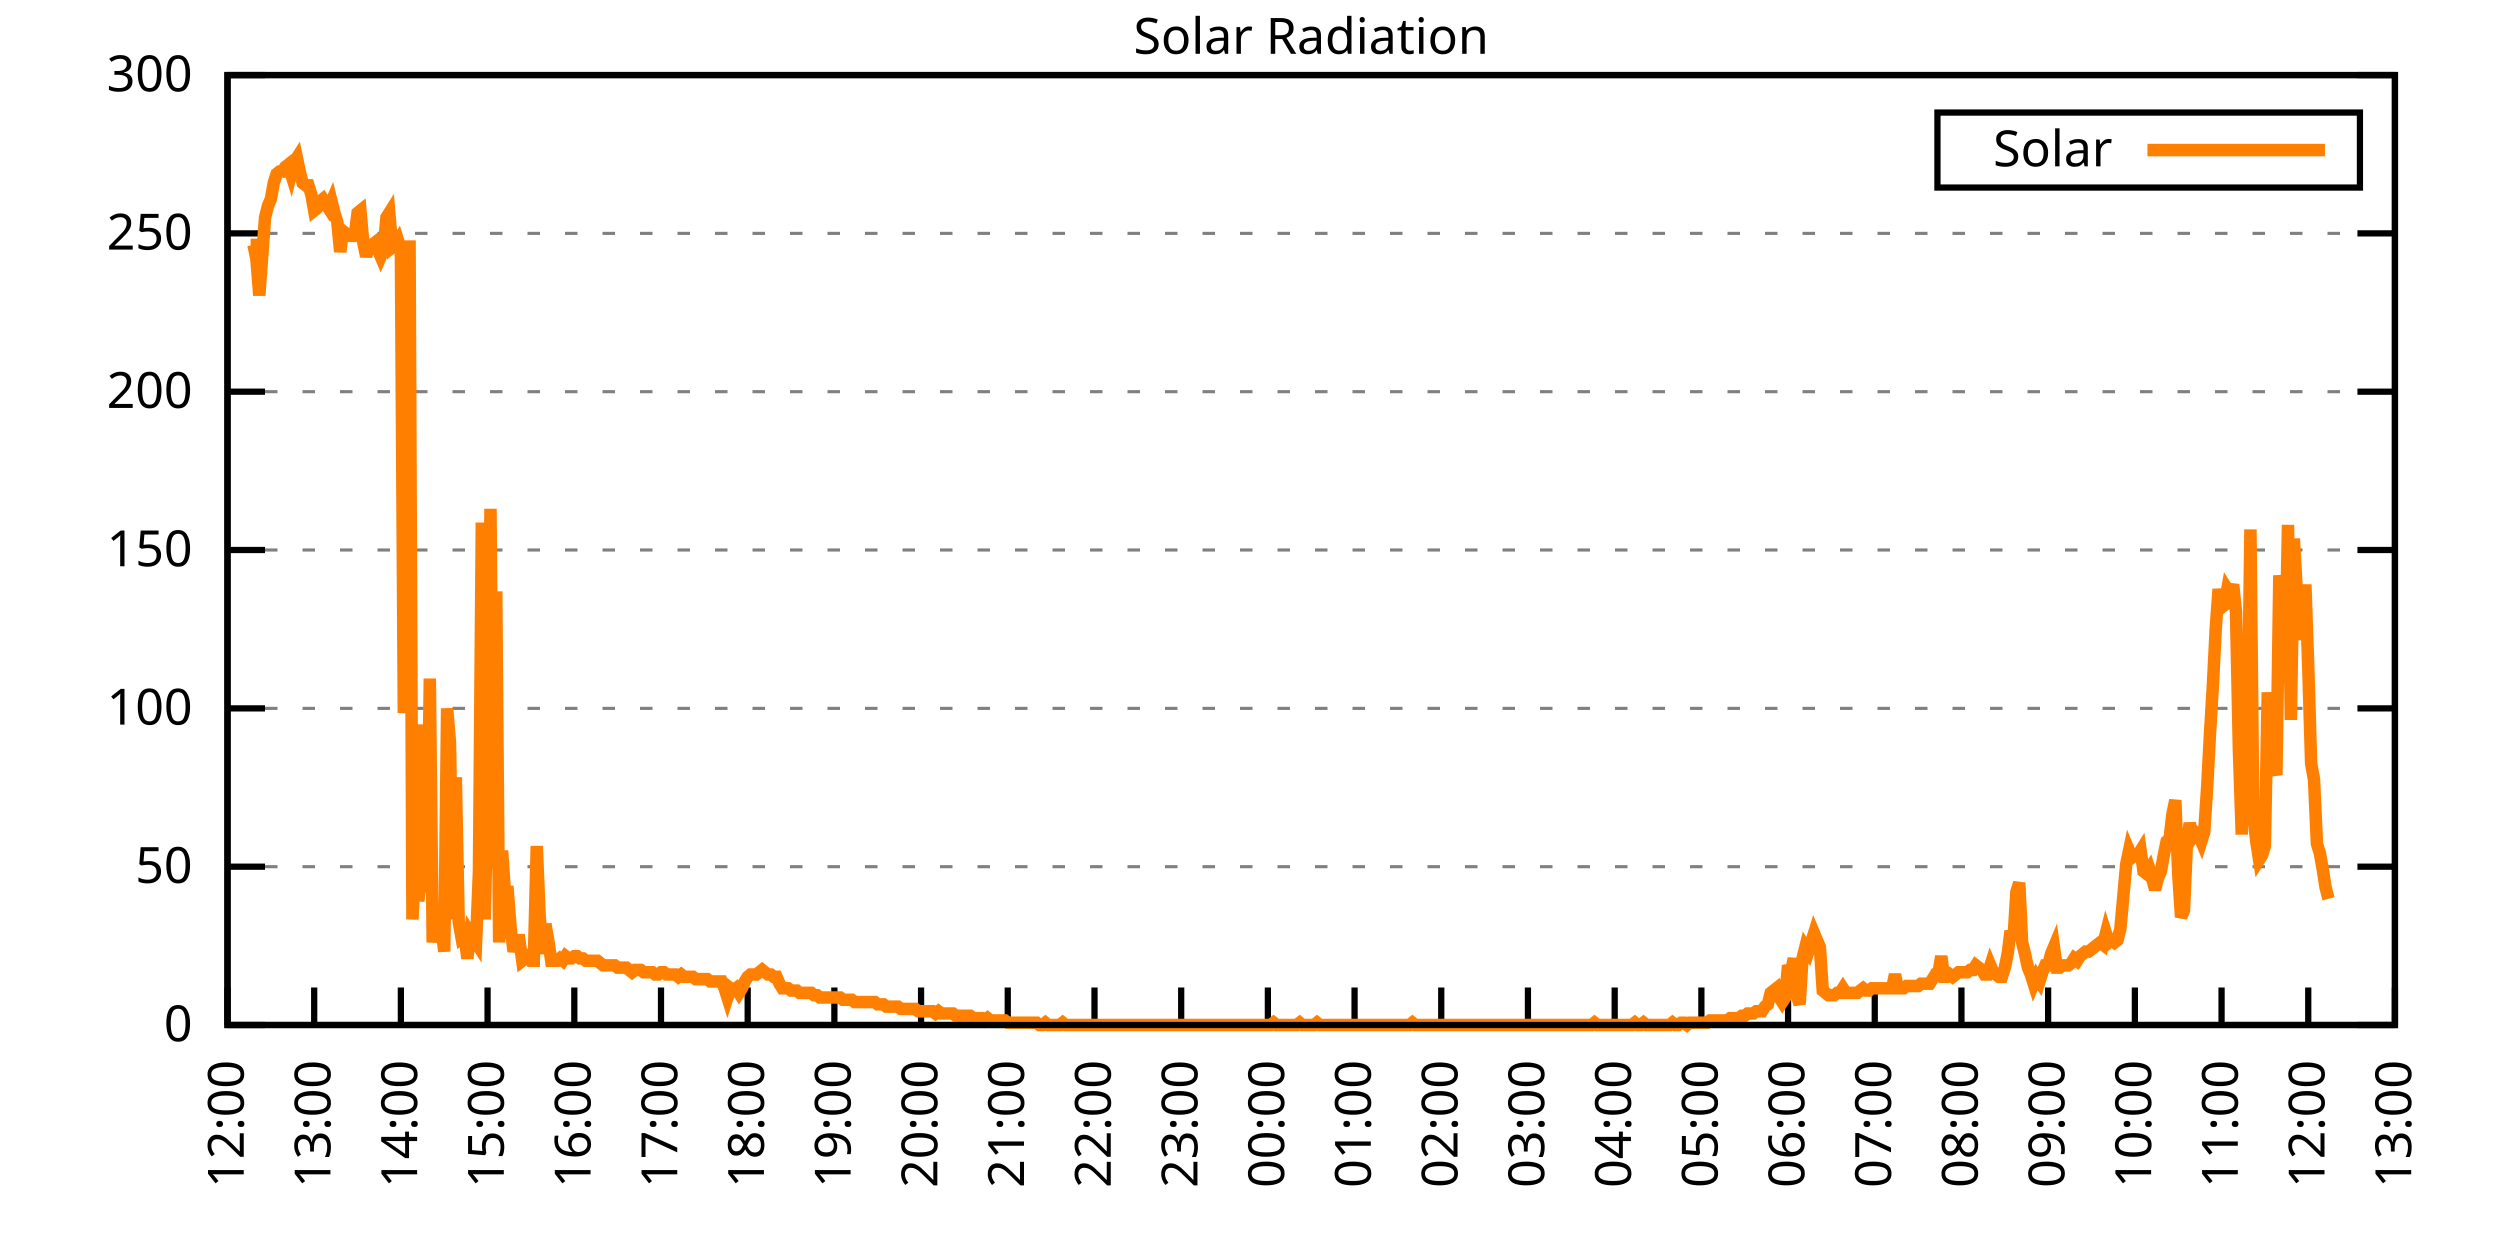
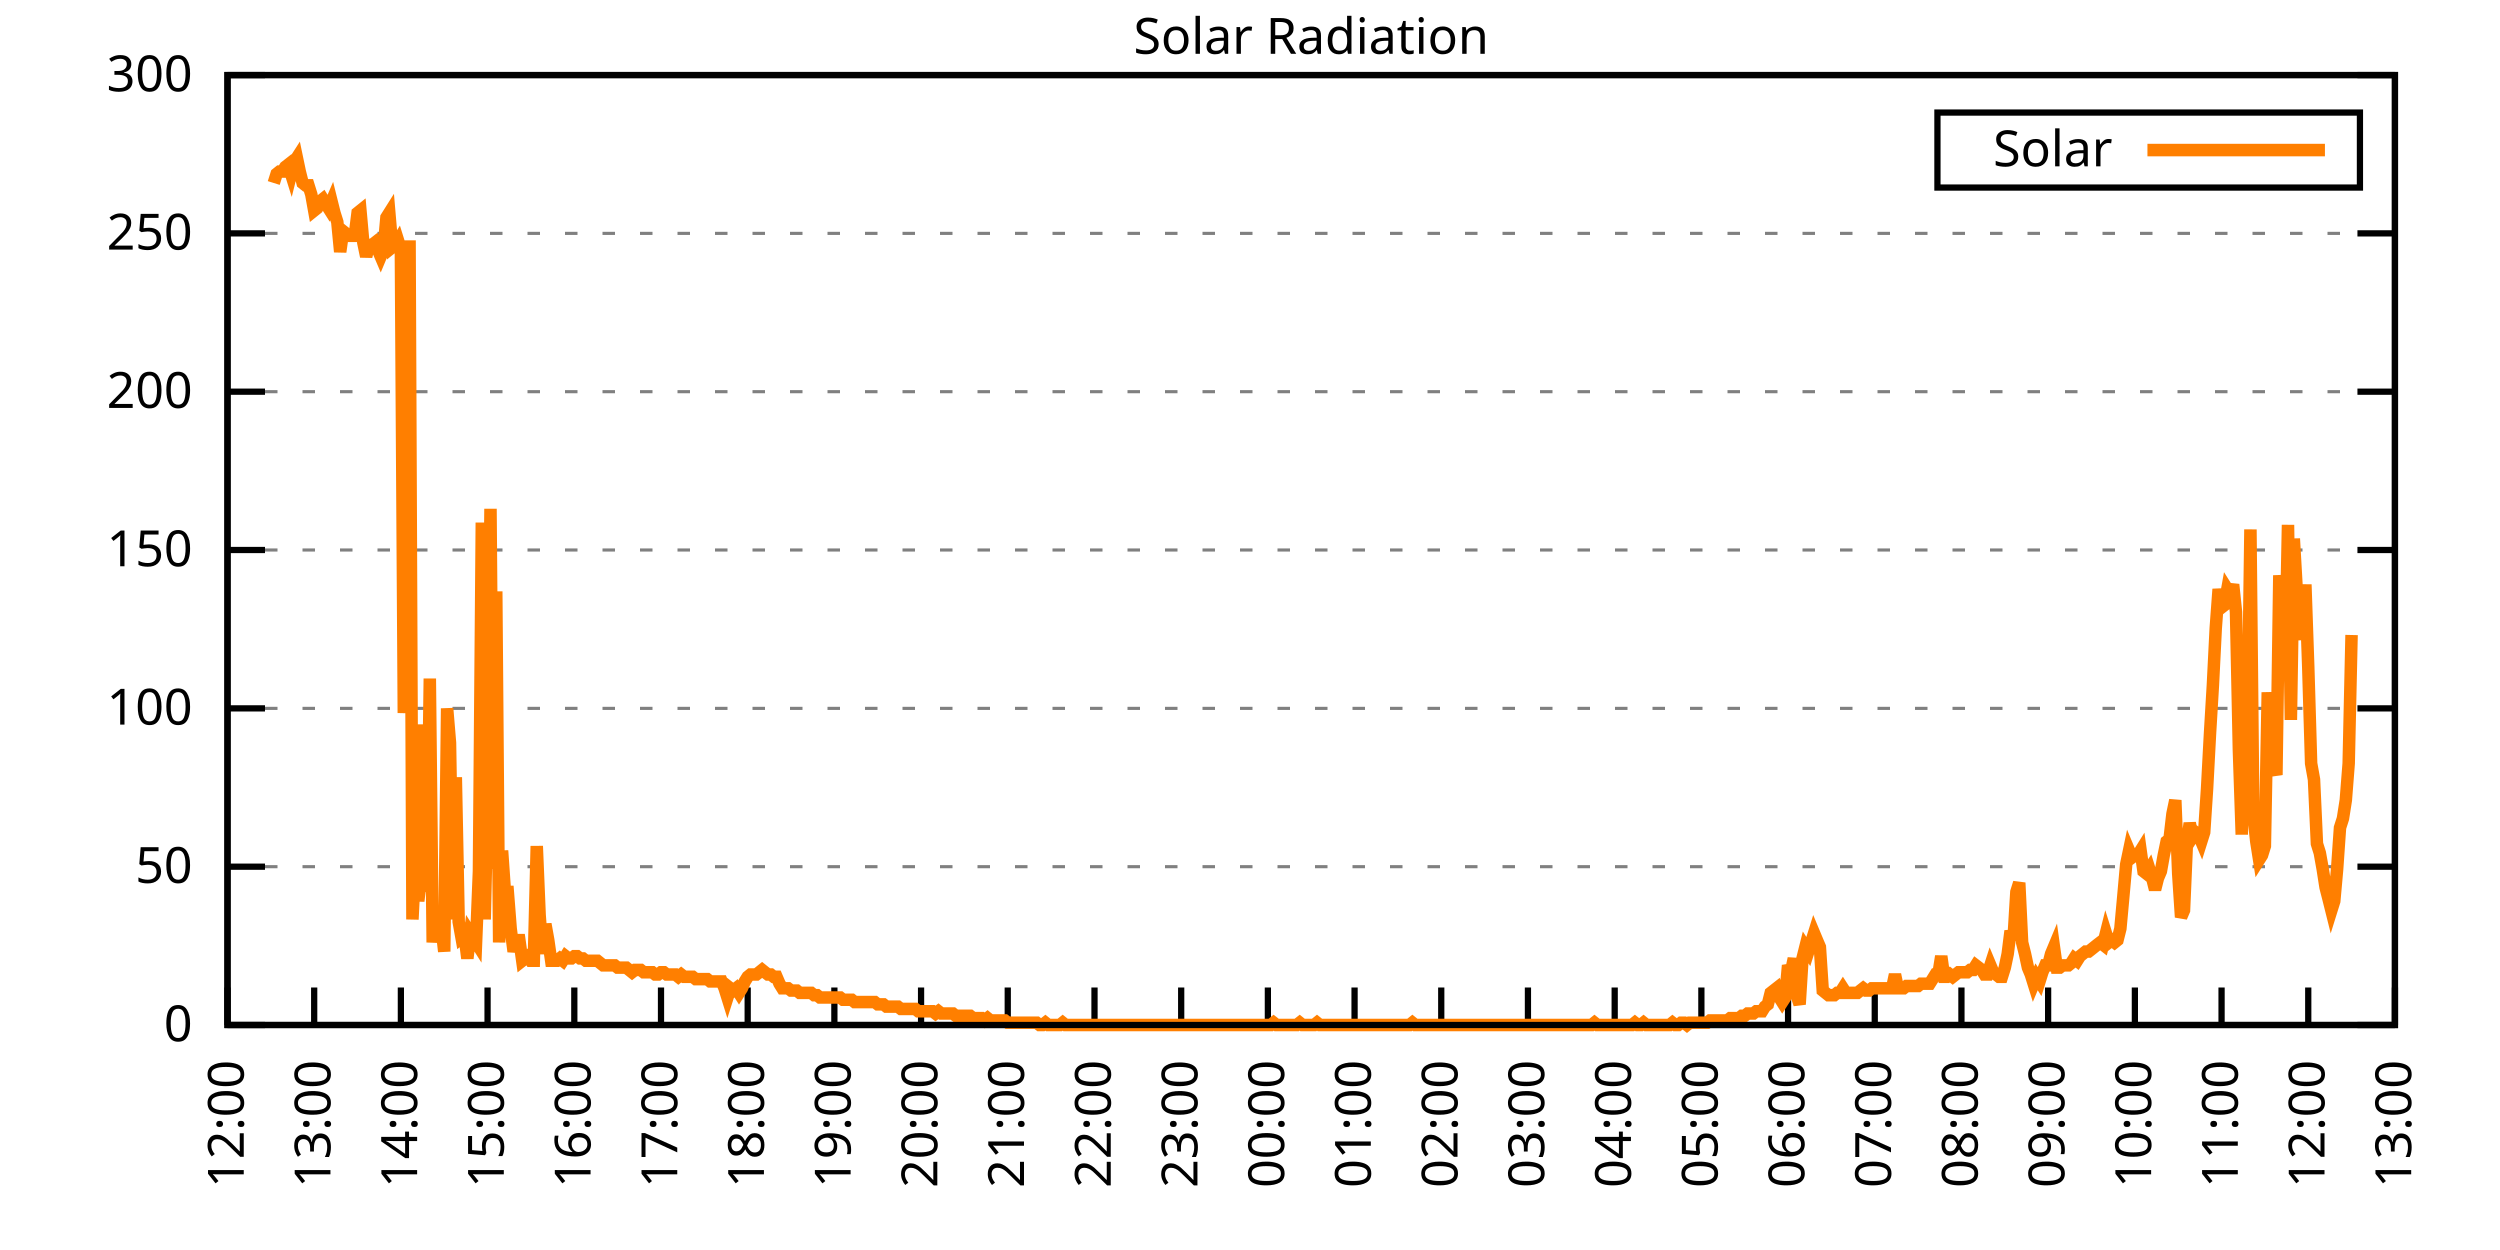
<svg xmlns="http://www.w3.org/2000/svg" xmlns:xlink="http://www.w3.org/1999/xlink" width="400" height="200" viewBox="0 0 400 200">
  <g id="gnuplot_canvas">
    <rect x="0" y="0" width="400" height="200" fill="none" />
    <defs>
      <circle id="gpDot" r="0.5" stroke-width="0.5" stroke="currentColor" />
      <path id="gpPt0" stroke-width="0.333" stroke="currentColor" d="M-1,0 h2 M0,-1 v2" />
      <path id="gpPt1" stroke-width="0.333" stroke="currentColor" d="M-1,-1 L1,1 M1,-1 L-1,1" />
      <path id="gpPt2" stroke-width="0.333" stroke="currentColor" d="M-1,0 L1,0 M0,-1 L0,1 M-1,-1 L1,1 M-1,1 L1,-1" />
      <rect id="gpPt3" stroke-width="0.333" stroke="currentColor" x="-1" y="-1" width="2" height="2" />
      <rect id="gpPt4" stroke-width="0.333" stroke="currentColor" fill="currentColor" x="-1" y="-1" width="2" height="2" />
      <circle id="gpPt5" stroke-width="0.333" stroke="currentColor" cx="0" cy="0" r="1" />
      <use xlink:href="#gpPt5" id="gpPt6" fill="currentColor" stroke="none" />
      <path id="gpPt7" stroke-width="0.333" stroke="currentColor" d="M0,-1.33 L-1.33,0.67 L1.33,0.67 z" />
      <use xlink:href="#gpPt7" id="gpPt8" fill="currentColor" stroke="none" />
      <use xlink:href="#gpPt7" id="gpPt9" stroke="currentColor" transform="rotate(180)" />
      <use xlink:href="#gpPt9" id="gpPt10" fill="currentColor" stroke="none" />
      <use xlink:href="#gpPt3" id="gpPt11" stroke="currentColor" transform="rotate(45)" />
      <use xlink:href="#gpPt11" id="gpPt12" fill="currentColor" stroke="none" />
      <path id="gpPt13" stroke-width="0.333" stroke="currentColor" d="M0,1.330 L1.265,0.411 L0.782,-1.067 L-0.782,-1.076 L-1.265,0.411 z" />
      <use xlink:href="#gpPt13" id="gpPt14" fill="currentColor" stroke="none" />
      <filter id="textbox" filterUnits="objectBoundingBox" x="0" y="0" height="1" width="1">
        <feFlood flood-color="white" flood-opacity="1" result="bgnd" />
        <feComposite in="SourceGraphic" in2="bgnd" operator="atop" />
      </filter>
      <filter id="greybox" filterUnits="objectBoundingBox" x="0" y="0" height="1" width="1">
        <feFlood flood-color="lightgrey" flood-opacity="1" result="grey" />
        <feComposite in="SourceGraphic" in2="grey" operator="atop" />
      </filter>
    </defs>
    <g fill="none" color="white" stroke="currentColor" stroke-width="1.00" stroke-linecap="butt" stroke-linejoin="miter">
</g>
    <g fill="none" color="black" stroke="currentColor" stroke-width="1.00" stroke-linecap="butt" stroke-linejoin="miter">
      <g stroke="none" shape-rendering="crispEdges">
        <polygon fill="rgb(255, 255, 255)" points="36.40,164.00 383.18,164.00 383.18,12.02 36.40,12.02 " />
      </g>
    </g>
    <g fill="none" color="black" stroke="currentColor" stroke-width="1.00" stroke-linecap="butt" stroke-linejoin="miter">
</g>
    <g fill="none" color="black" stroke="black" stroke-width="0.50" stroke-linecap="butt" stroke-linejoin="miter">
</g>
    <g fill="none" color="gray" stroke="currentColor" stroke-width="0.50" stroke-linecap="butt" stroke-linejoin="miter">
      <path stroke="gray" stroke-dasharray="2,4" class="gridline" d="M36.40,164.00 L383.19,164.00  " />
    </g>
    <g fill="none" color="gray" stroke="gray" stroke-width="1.00" stroke-linecap="butt" stroke-linejoin="miter">
</g>
    <g fill="none" color="black" stroke="currentColor" stroke-width="1.00" stroke-linecap="butt" stroke-linejoin="miter">
      <path stroke="black" d="M36.40,164.00 L42.40,164.00 M383.19,164.00 L377.19,164.00  " />
      <g transform="translate(30.80,166.60)" stroke="none" fill="black" font-family="Sans" font-size="8.00" text-anchor="end">
        <text>
          <tspan font-family="Sans"> 0</tspan>
        </text>
      </g>
    </g>
    <g fill="none" color="black" stroke="currentColor" stroke-width="1.00" stroke-linecap="butt" stroke-linejoin="miter">
</g>
    <g fill="none" color="black" stroke="black" stroke-width="0.50" stroke-linecap="butt" stroke-linejoin="miter">
</g>
    <g fill="none" color="gray" stroke="currentColor" stroke-width="0.50" stroke-linecap="butt" stroke-linejoin="miter">
      <path stroke="gray" stroke-dasharray="2,4" class="gridline" d="M36.40,138.67 L383.19,138.67  " />
    </g>
    <g fill="none" color="gray" stroke="gray" stroke-width="1.00" stroke-linecap="butt" stroke-linejoin="miter">
</g>
    <g fill="none" color="black" stroke="currentColor" stroke-width="1.00" stroke-linecap="butt" stroke-linejoin="miter">
      <path stroke="black" d="M36.40,138.67 L42.40,138.67 M383.19,138.67 L377.19,138.67  " />
      <g transform="translate(30.80,141.27)" stroke="none" fill="black" font-family="Sans" font-size="8.00" text-anchor="end">
        <text>
          <tspan font-family="Sans"> 50</tspan>
        </text>
      </g>
    </g>
    <g fill="none" color="black" stroke="currentColor" stroke-width="1.00" stroke-linecap="butt" stroke-linejoin="miter">
</g>
    <g fill="none" color="black" stroke="black" stroke-width="0.50" stroke-linecap="butt" stroke-linejoin="miter">
</g>
    <g fill="none" color="gray" stroke="currentColor" stroke-width="0.50" stroke-linecap="butt" stroke-linejoin="miter">
      <path stroke="gray" stroke-dasharray="2,4" class="gridline" d="M36.40,113.34 L383.19,113.34  " />
    </g>
    <g fill="none" color="gray" stroke="gray" stroke-width="1.00" stroke-linecap="butt" stroke-linejoin="miter">
</g>
    <g fill="none" color="black" stroke="currentColor" stroke-width="1.00" stroke-linecap="butt" stroke-linejoin="miter">
      <path stroke="black" d="M36.40,113.34 L42.40,113.34 M383.19,113.34 L377.19,113.34  " />
      <g transform="translate(30.80,115.94)" stroke="none" fill="black" font-family="Sans" font-size="8.00" text-anchor="end">
        <text>
          <tspan font-family="Sans"> 100</tspan>
        </text>
      </g>
    </g>
    <g fill="none" color="black" stroke="currentColor" stroke-width="1.00" stroke-linecap="butt" stroke-linejoin="miter">
</g>
    <g fill="none" color="black" stroke="black" stroke-width="0.50" stroke-linecap="butt" stroke-linejoin="miter">
</g>
    <g fill="none" color="gray" stroke="currentColor" stroke-width="0.50" stroke-linecap="butt" stroke-linejoin="miter">
      <path stroke="gray" stroke-dasharray="2,4" class="gridline" d="M36.40,88.00 L383.19,88.00  " />
    </g>
    <g fill="none" color="gray" stroke="gray" stroke-width="1.00" stroke-linecap="butt" stroke-linejoin="miter">
</g>
    <g fill="none" color="black" stroke="currentColor" stroke-width="1.00" stroke-linecap="butt" stroke-linejoin="miter">
      <path stroke="black" d="M36.40,88.00 L42.40,88.00 M383.19,88.00 L377.19,88.00  " />
      <g transform="translate(30.80,90.60)" stroke="none" fill="black" font-family="Sans" font-size="8.00" text-anchor="end">
        <text>
          <tspan font-family="Sans"> 150</tspan>
        </text>
      </g>
    </g>
    <g fill="none" color="black" stroke="currentColor" stroke-width="1.00" stroke-linecap="butt" stroke-linejoin="miter">
</g>
    <g fill="none" color="black" stroke="black" stroke-width="0.50" stroke-linecap="butt" stroke-linejoin="miter">
</g>
    <g fill="none" color="gray" stroke="currentColor" stroke-width="0.50" stroke-linecap="butt" stroke-linejoin="miter">
      <path stroke="gray" stroke-dasharray="2,4" class="gridline" d="M36.40,62.67 L383.19,62.67  " />
    </g>
    <g fill="none" color="gray" stroke="gray" stroke-width="1.00" stroke-linecap="butt" stroke-linejoin="miter">
</g>
    <g fill="none" color="black" stroke="currentColor" stroke-width="1.00" stroke-linecap="butt" stroke-linejoin="miter">
      <path stroke="black" d="M36.40,62.67 L42.40,62.67 M383.19,62.67 L377.19,62.67  " />
      <g transform="translate(30.80,65.27)" stroke="none" fill="black" font-family="Sans" font-size="8.00" text-anchor="end">
        <text>
          <tspan font-family="Sans"> 200</tspan>
        </text>
      </g>
    </g>
    <g fill="none" color="black" stroke="currentColor" stroke-width="1.00" stroke-linecap="butt" stroke-linejoin="miter">
</g>
    <g fill="none" color="black" stroke="black" stroke-width="0.50" stroke-linecap="butt" stroke-linejoin="miter">
</g>
    <g fill="none" color="gray" stroke="currentColor" stroke-width="0.50" stroke-linecap="butt" stroke-linejoin="miter">
      <path stroke="gray" stroke-dasharray="2,4" class="gridline" d="M36.40,37.34 L383.19,37.34  " />
    </g>
    <g fill="none" color="gray" stroke="gray" stroke-width="1.00" stroke-linecap="butt" stroke-linejoin="miter">
</g>
    <g fill="none" color="black" stroke="currentColor" stroke-width="1.00" stroke-linecap="butt" stroke-linejoin="miter">
      <path stroke="black" d="M36.40,37.34 L42.40,37.34 M383.19,37.34 L377.19,37.34  " />
      <g transform="translate(30.80,39.94)" stroke="none" fill="black" font-family="Sans" font-size="8.00" text-anchor="end">
        <text>
          <tspan font-family="Sans"> 250</tspan>
        </text>
      </g>
    </g>
    <g fill="none" color="black" stroke="currentColor" stroke-width="1.00" stroke-linecap="butt" stroke-linejoin="miter">
</g>
    <g fill="none" color="black" stroke="black" stroke-width="0.50" stroke-linecap="butt" stroke-linejoin="miter">
</g>
    <g fill="none" color="gray" stroke="currentColor" stroke-width="0.50" stroke-linecap="butt" stroke-linejoin="miter">
      <path stroke="gray" stroke-dasharray="2,4" class="gridline" d="M36.40,12.01 L383.19,12.01  " />
    </g>
    <g fill="none" color="gray" stroke="gray" stroke-width="1.00" stroke-linecap="butt" stroke-linejoin="miter">
</g>
    <g fill="none" color="black" stroke="currentColor" stroke-width="1.00" stroke-linecap="butt" stroke-linejoin="miter">
      <path stroke="black" d="M36.40,12.01 L42.40,12.01 M383.19,12.01 L377.19,12.01  " />
      <g transform="translate(30.80,14.61)" stroke="none" fill="black" font-family="Sans" font-size="8.00" text-anchor="end">
        <text>
          <tspan font-family="Sans"> 300</tspan>
        </text>
      </g>
    </g>
    <g fill="none" color="black" stroke="currentColor" stroke-width="1.00" stroke-linecap="butt" stroke-linejoin="miter">
      <path stroke="black" d="M36.40,164.00 L36.40,158.00  " />
      <g transform="translate(39.00,169.60) rotate(270.00)" stroke="none" fill="black" font-family="Sans" font-size="8.00" text-anchor="end">
        <text>
          <tspan font-family="Sans">12:00</tspan>
        </text>
      </g>
    </g>
    <g fill="none" color="black" stroke="currentColor" stroke-width="1.00" stroke-linecap="butt" stroke-linejoin="miter">
      <path stroke="black" d="M50.27,164.00 L50.27,158.00  " />
      <g transform="translate(52.87,169.60) rotate(270.00)" stroke="none" fill="black" font-family="Sans" font-size="8.00" text-anchor="end">
        <text>
          <tspan font-family="Sans">13:00</tspan>
        </text>
      </g>
    </g>
    <g fill="none" color="black" stroke="currentColor" stroke-width="1.00" stroke-linecap="butt" stroke-linejoin="miter">
      <path stroke="black" d="M64.14,164.00 L64.14,158.00  " />
      <g transform="translate(66.74,169.60) rotate(270.00)" stroke="none" fill="black" font-family="Sans" font-size="8.00" text-anchor="end">
        <text>
          <tspan font-family="Sans">14:00</tspan>
        </text>
      </g>
    </g>
    <g fill="none" color="black" stroke="currentColor" stroke-width="1.00" stroke-linecap="butt" stroke-linejoin="miter">
      <path stroke="black" d="M78.01,164.00 L78.01,158.00  " />
      <g transform="translate(80.61,169.60) rotate(270.00)" stroke="none" fill="black" font-family="Sans" font-size="8.00" text-anchor="end">
        <text>
          <tspan font-family="Sans">15:00</tspan>
        </text>
      </g>
    </g>
    <g fill="none" color="black" stroke="currentColor" stroke-width="1.00" stroke-linecap="butt" stroke-linejoin="miter">
      <path stroke="black" d="M91.89,164.00 L91.89,158.00  " />
      <g transform="translate(94.49,169.60) rotate(270.00)" stroke="none" fill="black" font-family="Sans" font-size="8.00" text-anchor="end">
        <text>
          <tspan font-family="Sans">16:00</tspan>
        </text>
      </g>
    </g>
    <g fill="none" color="black" stroke="currentColor" stroke-width="1.00" stroke-linecap="butt" stroke-linejoin="miter">
      <path stroke="black" d="M105.76,164.00 L105.76,158.00  " />
      <g transform="translate(108.36,169.60) rotate(270.00)" stroke="none" fill="black" font-family="Sans" font-size="8.00" text-anchor="end">
        <text>
          <tspan font-family="Sans">17:00</tspan>
        </text>
      </g>
    </g>
    <g fill="none" color="black" stroke="currentColor" stroke-width="1.00" stroke-linecap="butt" stroke-linejoin="miter">
      <path stroke="black" d="M119.63,164.00 L119.63,158.00  " />
      <g transform="translate(122.23,169.60) rotate(270.00)" stroke="none" fill="black" font-family="Sans" font-size="8.00" text-anchor="end">
        <text>
          <tspan font-family="Sans">18:00</tspan>
        </text>
      </g>
    </g>
    <g fill="none" color="black" stroke="currentColor" stroke-width="1.00" stroke-linecap="butt" stroke-linejoin="miter">
      <path stroke="black" d="M133.50,164.00 L133.50,158.00  " />
      <g transform="translate(136.10,169.60) rotate(270.00)" stroke="none" fill="black" font-family="Sans" font-size="8.00" text-anchor="end">
        <text>
          <tspan font-family="Sans">19:00</tspan>
        </text>
      </g>
    </g>
    <g fill="none" color="black" stroke="currentColor" stroke-width="1.00" stroke-linecap="butt" stroke-linejoin="miter">
      <path stroke="black" d="M147.37,164.00 L147.37,158.00  " />
      <g transform="translate(149.97,169.60) rotate(270.00)" stroke="none" fill="black" font-family="Sans" font-size="8.00" text-anchor="end">
        <text>
          <tspan font-family="Sans">20:00</tspan>
        </text>
      </g>
    </g>
    <g fill="none" color="black" stroke="currentColor" stroke-width="1.00" stroke-linecap="butt" stroke-linejoin="miter">
      <path stroke="black" d="M161.24,164.00 L161.24,158.00  " />
      <g transform="translate(163.84,169.60) rotate(270.00)" stroke="none" fill="black" font-family="Sans" font-size="8.00" text-anchor="end">
        <text>
          <tspan font-family="Sans">21:00</tspan>
        </text>
      </g>
    </g>
    <g fill="none" color="black" stroke="currentColor" stroke-width="1.00" stroke-linecap="butt" stroke-linejoin="miter">
      <path stroke="black" d="M175.12,164.00 L175.12,158.00  " />
      <g transform="translate(177.72,169.60) rotate(270.00)" stroke="none" fill="black" font-family="Sans" font-size="8.00" text-anchor="end">
        <text>
          <tspan font-family="Sans">22:00</tspan>
        </text>
      </g>
    </g>
    <g fill="none" color="black" stroke="currentColor" stroke-width="1.00" stroke-linecap="butt" stroke-linejoin="miter">
      <path stroke="black" d="M188.99,164.00 L188.99,158.00  " />
      <g transform="translate(191.59,169.60) rotate(270.00)" stroke="none" fill="black" font-family="Sans" font-size="8.00" text-anchor="end">
        <text>
          <tspan font-family="Sans">23:00</tspan>
        </text>
      </g>
    </g>
    <g fill="none" color="black" stroke="currentColor" stroke-width="1.00" stroke-linecap="butt" stroke-linejoin="miter">
      <path stroke="black" d="M202.86,164.00 L202.86,158.00  " />
      <g transform="translate(205.46,169.60) rotate(270.00)" stroke="none" fill="black" font-family="Sans" font-size="8.00" text-anchor="end">
        <text>
          <tspan font-family="Sans">00:00</tspan>
        </text>
      </g>
    </g>
    <g fill="none" color="black" stroke="currentColor" stroke-width="1.00" stroke-linecap="butt" stroke-linejoin="miter">
      <path stroke="black" d="M216.73,164.00 L216.73,158.00  " />
      <g transform="translate(219.33,169.60) rotate(270.00)" stroke="none" fill="black" font-family="Sans" font-size="8.00" text-anchor="end">
        <text>
          <tspan font-family="Sans">01:00</tspan>
        </text>
      </g>
    </g>
    <g fill="none" color="black" stroke="currentColor" stroke-width="1.00" stroke-linecap="butt" stroke-linejoin="miter">
      <path stroke="black" d="M230.60,164.00 L230.60,158.00  " />
      <g transform="translate(233.20,169.60) rotate(270.00)" stroke="none" fill="black" font-family="Sans" font-size="8.00" text-anchor="end">
        <text>
          <tspan font-family="Sans">02:00</tspan>
        </text>
      </g>
    </g>
    <g fill="none" color="black" stroke="currentColor" stroke-width="1.00" stroke-linecap="butt" stroke-linejoin="miter">
      <path stroke="black" d="M244.47,164.00 L244.47,158.00  " />
      <g transform="translate(247.07,169.60) rotate(270.00)" stroke="none" fill="black" font-family="Sans" font-size="8.00" text-anchor="end">
        <text>
          <tspan font-family="Sans">03:00</tspan>
        </text>
      </g>
    </g>
    <g fill="none" color="black" stroke="currentColor" stroke-width="1.00" stroke-linecap="butt" stroke-linejoin="miter">
      <path stroke="black" d="M258.35,164.00 L258.35,158.00  " />
      <g transform="translate(260.95,169.60) rotate(270.00)" stroke="none" fill="black" font-family="Sans" font-size="8.00" text-anchor="end">
        <text>
          <tspan font-family="Sans">04:00</tspan>
        </text>
      </g>
    </g>
    <g fill="none" color="black" stroke="currentColor" stroke-width="1.00" stroke-linecap="butt" stroke-linejoin="miter">
      <path stroke="black" d="M272.22,164.00 L272.22,158.00  " />
      <g transform="translate(274.82,169.60) rotate(270.00)" stroke="none" fill="black" font-family="Sans" font-size="8.00" text-anchor="end">
        <text>
          <tspan font-family="Sans">05:00</tspan>
        </text>
      </g>
    </g>
    <g fill="none" color="black" stroke="currentColor" stroke-width="1.00" stroke-linecap="butt" stroke-linejoin="miter">
      <path stroke="black" d="M286.09,164.00 L286.09,158.00  " />
      <g transform="translate(288.69,169.60) rotate(270.00)" stroke="none" fill="black" font-family="Sans" font-size="8.00" text-anchor="end">
        <text>
          <tspan font-family="Sans">06:00</tspan>
        </text>
      </g>
    </g>
    <g fill="none" color="black" stroke="currentColor" stroke-width="1.00" stroke-linecap="butt" stroke-linejoin="miter">
      <path stroke="black" d="M299.96,164.00 L299.96,158.00  " />
      <g transform="translate(302.56,169.60) rotate(270.00)" stroke="none" fill="black" font-family="Sans" font-size="8.00" text-anchor="end">
        <text>
          <tspan font-family="Sans">07:00</tspan>
        </text>
      </g>
    </g>
    <g fill="none" color="black" stroke="currentColor" stroke-width="1.00" stroke-linecap="butt" stroke-linejoin="miter">
      <path stroke="black" d="M313.83,164.00 L313.83,158.00  " />
      <g transform="translate(316.43,169.60) rotate(270.00)" stroke="none" fill="black" font-family="Sans" font-size="8.00" text-anchor="end">
        <text>
          <tspan font-family="Sans">08:00</tspan>
        </text>
      </g>
    </g>
    <g fill="none" color="black" stroke="currentColor" stroke-width="1.00" stroke-linecap="butt" stroke-linejoin="miter">
      <path stroke="black" d="M327.70,164.00 L327.70,158.00  " />
      <g transform="translate(330.30,169.60) rotate(270.00)" stroke="none" fill="black" font-family="Sans" font-size="8.00" text-anchor="end">
        <text>
          <tspan font-family="Sans">09:00</tspan>
        </text>
      </g>
    </g>
    <g fill="none" color="black" stroke="currentColor" stroke-width="1.00" stroke-linecap="butt" stroke-linejoin="miter">
      <path stroke="black" d="M341.58,164.00 L341.58,158.00  " />
      <g transform="translate(344.18,169.60) rotate(270.00)" stroke="none" fill="black" font-family="Sans" font-size="8.00" text-anchor="end">
        <text>
          <tspan font-family="Sans">10:00</tspan>
        </text>
      </g>
    </g>
    <g fill="none" color="black" stroke="currentColor" stroke-width="1.00" stroke-linecap="butt" stroke-linejoin="miter">
      <path stroke="black" d="M355.45,164.00 L355.45,158.00  " />
      <g transform="translate(358.05,169.60) rotate(270.00)" stroke="none" fill="black" font-family="Sans" font-size="8.00" text-anchor="end">
        <text>
          <tspan font-family="Sans">11:00</tspan>
        </text>
      </g>
    </g>
    <g fill="none" color="black" stroke="currentColor" stroke-width="1.00" stroke-linecap="butt" stroke-linejoin="miter">
      <path stroke="black" d="M369.32,164.00 L369.32,158.00  " />
      <g transform="translate(371.92,169.60) rotate(270.00)" stroke="none" fill="black" font-family="Sans" font-size="8.00" text-anchor="end">
        <text>
          <tspan font-family="Sans">12:00</tspan>
        </text>
      </g>
    </g>
    <g fill="none" color="black" stroke="currentColor" stroke-width="1.00" stroke-linecap="butt" stroke-linejoin="miter">
      <path stroke="black" d="M383.19,164.00 L383.19,158.00  " />
      <g transform="translate(385.79,169.60) rotate(270.00)" stroke="none" fill="black" font-family="Sans" font-size="8.00" text-anchor="end">
        <text>
          <tspan font-family="Sans">13:00</tspan>
        </text>
      </g>
    </g>
    <g fill="none" color="black" stroke="currentColor" stroke-width="1.00" stroke-linecap="butt" stroke-linejoin="miter">
</g>
    <g fill="none" color="black" stroke="currentColor" stroke-width="1.00" stroke-linecap="butt" stroke-linejoin="miter">
      <path stroke="black" d="M36.40,12.01 L36.40,164.00 L383.19,164.00 L383.19,12.01 L36.40,12.01 Z  " />
    </g>
    <g fill="none" color="black" stroke="currentColor" stroke-width="1.00" stroke-linecap="butt" stroke-linejoin="miter">
</g>
    <g fill="none" color="black" stroke="currentColor" stroke-width="1.00" stroke-linecap="butt" stroke-linejoin="miter">
      <path stroke="black" d="M309.99,30.01 L309.99,18.01 L377.59,18.01 L377.59,30.01 L309.99,30.01 Z  " />
    </g>
    <g id="Solar_Radiation_plot_1">
      <g fill="none" color="white" stroke="black" stroke-width="2.00" stroke-linecap="butt" stroke-linejoin="miter">
</g>
      <g fill="none" color="black" stroke="currentColor" stroke-width="2.00" stroke-linecap="butt" stroke-linejoin="miter">
        <g transform="translate(337.99,26.61)" stroke="none" fill="black" font-family="Sans" font-size="8.00" text-anchor="end">
          <text>
            <tspan font-family="Sans">Solar</tspan>
          </text>
        </g>
      </g>
      <g fill="none" color="black" stroke="currentColor" stroke-width="2.00" stroke-linecap="butt" stroke-linejoin="miter">
-         <path stroke="rgb(255, 127,   0)" d="M343.59,24.01 L371.99,24.01 M40.10,39.19 L40.56,39.19 L41.02,41.40 L41.49,47.27 L41.95,41.03 L42.41,34.79   L42.87,32.95 L43.34,31.85 L43.80,29.28 L44.26,27.82 L44.72,27.45 L45.19,27.45 L45.65,26.71 L46.11,26.35   L46.57,27.82 L47.03,25.98 L47.50,25.25 L47.96,27.45 L48.42,29.28 L48.88,29.65 L49.35,29.65 L49.81,31.12   L50.27,33.69 L50.73,33.32 L51.20,32.22 L51.66,31.85 L52.12,32.59 L52.58,33.32 L53.05,32.22 L53.51,34.06   L53.97,35.52 L54.43,40.30 L54.90,36.99 L55.36,37.36 L55.82,37.73 L56.28,37.73 L56.75,37.73 L57.21,34.06   L57.67,33.69 L58.13,38.83 L58.59,41.03 L59.06,39.19 L59.52,39.19 L59.98,38.83 L60.44,39.93 L60.91,41.03   L61.37,39.93 L61.83,34.79 L62.29,34.06 L62.76,39.56 L63.22,39.19 L63.68,38.46 L64.14,39.93 L64.61,114.08   L65.07,105.64 L65.53,38.46 L65.99,147.11 L66.46,137.57 L66.92,144.18 L67.38,140.14 L67.84,115.91 L68.30,142.71   L68.77,108.57 L69.23,150.79 L69.69,145.65 L70.15,147.48 L70.62,148.22 L71.08,152.25 L71.54,113.34 L72.00,118.85   L72.47,147.11 L72.93,124.36 L73.39,147.48 L73.85,150.05 L74.32,149.68 L74.78,153.35 L75.24,149.32 L75.70,150.05   L76.17,150.79 L76.63,139.41 L77.09,83.61 L77.55,147.11 L78.01,126.93 L78.48,81.41 L78.94,139.04 L79.40,94.62   L79.86,150.79 L80.33,136.10 L80.79,142.71 L81.25,142.71 L81.71,148.58 L82.18,152.25 L82.64,150.42 L83.10,150.42   L83.56,153.72 L84.03,153.35 L84.49,152.99 L84.95,153.72 L85.41,153.72 L85.88,135.37 L86.34,146.38 L86.80,152.62   L87.26,147.85 L87.72,150.42 L88.19,153.72 L88.65,153.72 L89.11,153.72 L89.57,153.35 L90.04,153.72 L90.50,152.99   L90.96,153.35 L91.42,153.35 L91.89,152.99 L92.35,152.99 L92.81,153.35 L93.27,153.35 L93.74,153.72 L94.20,153.72   L94.66,153.72 L95.12,153.72 L95.59,153.72 L96.05,154.09 L96.51,154.46 L96.97,154.46 L97.44,154.46 L97.90,154.46   L98.36,154.46 L98.82,154.82 L99.28,154.82 L99.75,154.82 L100.21,154.82 L100.67,155.19 L101.13,155.56 L101.60,155.19   L102.06,155.19 L102.52,155.19 L102.98,155.56 L103.45,155.56 L103.91,155.56 L104.37,155.56 L104.83,155.92 L105.30,155.92   L105.76,155.56 L106.22,155.56 L106.68,155.92 L107.15,155.92 L107.61,155.92 L108.07,155.92 L108.53,156.29 L108.99,155.92   L109.46,156.29 L109.92,156.29 L110.38,156.29 L110.84,156.29 L111.31,156.66 L111.77,156.66 L112.23,156.66 L112.69,156.66   L113.16,156.66 L113.62,157.03 L114.08,157.03 L114.54,157.03 L115.01,157.03 L115.47,157.03 L115.93,158.13 L116.39,159.60   L116.86,158.13 L117.32,158.49 L117.78,158.13 L118.24,158.86 L118.70,158.13 L119.17,157.03 L119.63,156.29 L120.09,155.92   L120.55,155.92 L121.02,155.92 L121.48,155.56 L121.94,155.19 L122.40,155.56 L122.87,155.92 L123.33,155.92 L123.79,156.29   L124.25,156.29 L124.72,157.39 L125.18,158.13 L125.64,158.13 L126.10,158.13 L126.57,158.49 L127.03,158.49 L127.49,158.49   L127.95,158.86 L128.41,158.86 L128.88,158.86 L129.34,158.86 L129.80,158.86 L130.26,159.23 L130.73,159.23 L131.19,159.60   L131.65,159.60 L132.11,159.60 L132.58,159.60 L133.04,159.60 L133.50,159.60 L133.96,159.60 L134.43,159.60 L134.89,159.96   L135.35,159.96 L135.81,159.96 L136.28,159.96 L136.74,160.33 L137.20,160.33 L137.66,160.33 L138.13,160.33 L138.59,160.33   L139.05,160.33 L139.51,160.33 L139.97,160.33 L140.44,160.70 L140.90,160.70 L141.36,160.70 L141.82,161.06 L142.29,161.06   L142.75,161.06 L143.21,161.06 L143.67,161.06 L144.14,161.43 L144.60,161.43 L145.06,161.43 L145.52,161.43 L145.99,161.43   L146.45,161.43 L146.91,161.80 L147.37,161.80 L147.84,161.80 L148.30,161.80 L148.76,161.80 L149.22,161.80 L149.68,162.16   L150.15,161.80 L150.61,162.16 L151.07,162.16 L151.53,162.16 L152.00,162.16 L152.46,162.16 L152.92,162.53 L153.38,162.53   L153.85,162.53 L154.31,162.53 L154.77,162.53 L155.23,162.53 L155.70,162.90 L156.16,162.90 L156.62,162.90 L157.08,162.90   L157.55,163.27 L158.01,162.90 L158.47,163.27 L158.93,163.27 L159.39,163.27 L159.86,163.27 L160.32,163.27 L160.78,163.27   L161.24,163.63 L161.71,163.63 L162.17,163.63 L162.63,163.63 L163.09,163.63 L163.56,163.63 L164.02,163.63 L164.48,163.63   L164.94,163.63 L165.41,163.63 L165.87,163.63 L166.33,164.00 L166.79,164.00 L167.26,163.63 L167.72,164.00 L168.18,164.00   L168.64,164.00 L169.10,164.00 L169.57,164.00 L170.03,163.63 L170.49,164.00 L170.95,164.00 L171.42,164.00 L171.88,164.00   L172.34,164.00 L172.80,164.00 L173.27,164.00 L173.73,164.00 L174.19,164.00 L174.65,164.00 L175.12,164.00 L175.58,164.00   L176.04,164.00 L176.50,164.00 L176.97,164.00 L177.43,164.00 L177.89,164.00 L178.35,164.00 L178.82,164.00 L179.28,164.00   L179.74,164.00 L180.20,164.00 L180.66,164.00 L181.13,164.00 L181.59,164.00 L182.05,164.00 L182.51,164.00 L182.98,164.00   L183.44,164.00 L183.90,164.00 L184.36,164.00 L184.83,164.00 L185.29,164.00 L185.75,164.00 L186.21,164.00 L186.68,164.00   L187.14,164.00 L187.60,164.00 L188.06,164.00 L188.53,164.00 L188.99,164.00 L189.45,164.00 L189.91,164.00 L190.37,164.00   L190.84,164.00 L191.30,164.00 L191.76,164.00 L192.22,164.00 L192.69,164.00 L193.15,164.00 L193.61,164.00 L194.07,164.00   L194.54,164.00 L195.00,164.00 L195.46,164.00 L195.92,164.00 L196.39,164.00 L196.85,164.00 L197.31,164.00 L197.77,164.00   L198.24,164.00 L198.70,164.00 L199.16,164.00 L199.62,164.00 L200.08,164.00 L200.55,164.00 L201.01,164.00 L201.47,164.00   L201.93,164.00 L202.40,164.00 L202.86,164.00 L203.32,164.00 L203.78,163.63 L204.25,164.00 L204.71,164.00 L205.17,164.00   L205.63,164.00 L206.10,164.00 L206.56,164.00 L207.02,164.00 L207.48,164.00 L207.95,163.63 L208.41,164.00 L208.87,164.00   L209.33,164.00 L209.80,164.00 L210.26,164.00 L210.72,163.63 L211.18,164.00 L211.64,164.00 L212.11,164.00 L212.57,164.00   L213.03,164.00 L213.49,164.00 L213.96,164.00 L214.42,164.00 L214.88,164.00 L215.34,164.00 L215.81,164.00 L216.27,164.00   L216.73,164.00 L217.19,164.00 L217.66,164.00 L218.12,164.00 L218.58,164.00 L219.04,164.00 L219.51,164.00 L219.97,164.00   L220.43,164.00 L220.89,164.00 L221.35,164.00 L221.82,164.00 L222.28,164.00 L222.74,164.00 L223.20,164.00 L223.67,164.00   L224.13,164.00 L224.59,164.00 L225.05,164.00 L225.52,164.00 L225.98,163.63 L226.44,164.00 L226.90,164.00 L227.37,164.00   L227.83,164.00 L228.29,164.00 L228.75,164.00 L229.22,164.00 L229.68,164.00 L230.14,164.00 L230.60,164.00 L231.06,164.00   L231.53,164.00 L231.99,164.00 L232.45,164.00 L232.91,164.00 L233.38,164.00 L233.84,164.00 L234.30,164.00 L234.76,164.00   L235.23,164.00 L235.69,164.00 L236.15,164.00 L236.61,164.00 L237.08,164.00 L237.54,164.00 L238.00,164.00 L238.46,164.00   L238.93,164.00 L239.39,164.00 L239.85,164.00 L240.31,164.00 L240.77,164.00 L241.24,164.00 L241.70,164.00 L242.16,164.00   L242.62,164.00 L243.09,164.00 L243.55,164.00 L244.01,164.00 L244.47,164.00 L244.94,164.00 L245.40,164.00 L245.86,164.00   L246.32,164.00 L246.79,164.00 L247.25,164.00 L247.71,164.00 L248.17,164.00 L248.64,164.00 L249.10,164.00 L249.56,164.00   L250.02,164.00 L250.49,164.00 L250.95,164.00 L251.41,164.00 L251.87,164.00 L252.33,164.00 L252.80,164.00 L253.26,164.00   L253.72,164.00 L254.18,164.00 L254.65,164.00 L255.11,163.63 L255.57,164.00 L256.03,164.00 L256.50,164.00 L256.96,164.00   L257.42,164.00 L257.88,164.00 L258.35,164.00 L258.81,164.00 L259.27,164.00 L259.73,164.00 L260.20,164.00 L260.66,164.00   L261.12,164.00 L261.58,163.63 L262.04,164.00 L262.51,164.00 L262.97,163.63 L263.43,164.00 L263.89,164.00 L264.36,164.00   L264.82,164.00 L265.28,164.00 L265.74,164.00 L266.21,164.00 L266.67,164.00 L267.13,164.00 L267.59,163.63 L268.06,164.00   L268.52,164.00 L268.98,163.63 L269.44,163.63 L269.91,164.00 L270.37,163.63 L270.83,163.63 L271.29,163.63 L271.75,163.63   L272.22,163.63 L272.68,163.63 L273.14,163.63 L273.60,163.27 L274.07,163.27 L274.53,163.27 L274.99,163.27 L275.45,163.27   L275.92,163.27 L276.38,163.27 L276.84,162.90 L277.30,162.90 L277.77,162.90 L278.23,162.90 L278.69,162.53 L279.15,162.53   L279.62,162.16 L280.08,162.16 L280.54,162.16 L281.00,161.80 L281.46,161.80 L281.93,161.80 L282.39,161.06 L282.85,160.70   L283.31,158.86 L283.78,158.49 L284.24,158.13 L284.70,159.60 L285.16,160.33 L285.63,159.60 L286.09,154.46 L286.55,155.56   L287.01,153.35 L287.48,159.23 L287.94,160.70 L288.40,153.35 L288.86,151.52 L289.33,152.25 L289.79,150.79 L290.25,149.32   L290.71,150.42 L291.18,151.52 L291.64,158.49 L292.10,158.86 L292.56,159.23 L293.02,159.23 L293.49,159.23 L293.95,158.86   L294.41,158.86 L294.87,158.13 L295.34,158.86 L295.80,158.86 L296.26,158.86 L296.72,158.86 L297.19,158.86 L297.65,158.49   L298.11,158.13 L298.57,158.49 L299.04,158.49 L299.50,158.13 L299.96,158.13 L300.42,158.13 L300.89,158.13 L301.35,158.13   L301.81,158.13 L302.27,158.13 L302.73,158.13 L303.20,155.92 L303.66,158.13 L304.12,158.13 L304.58,158.13 L305.05,157.76   L305.51,157.76 L305.97,157.76 L306.43,157.76 L306.90,157.76 L307.36,157.39 L307.82,157.39 L308.28,157.39 L308.75,157.39   L309.21,156.66 L309.67,155.92 L310.13,155.92 L310.60,152.99 L311.06,156.29 L311.52,156.29 L311.98,155.92 L312.44,156.29   L312.91,155.92 L313.37,155.56 L313.83,155.56 L314.29,155.56 L314.76,155.56 L315.22,155.19 L315.68,155.19 L316.14,154.46   L316.61,154.82 L317.07,155.19 L317.53,155.92 L317.99,155.92 L318.46,154.46 L318.92,155.56 L319.38,155.92 L319.84,156.29   L320.31,156.29 L320.77,154.82 L321.23,152.62 L321.69,148.95 L322.15,150.42 L322.62,142.71 L323.08,141.24 L323.54,150.79   L324.00,152.62 L324.47,154.82 L324.93,155.92 L325.39,157.39 L325.85,156.29 L326.32,157.03 L326.78,155.56 L327.24,154.46   L327.70,154.46 L328.17,152.62 L328.63,151.52 L329.09,154.82 L329.55,154.82 L330.02,154.46 L330.48,154.46 L330.94,154.46   L331.40,154.09 L331.87,153.35 L332.33,153.72 L332.79,152.99 L333.25,152.62 L333.71,152.25 L334.18,152.25 L334.64,151.89   L335.10,151.52 L335.56,151.15 L336.03,150.79 L336.49,151.15 L336.95,149.32 L337.41,150.79 L337.88,150.42 L338.34,150.79   L338.80,150.42 L339.26,148.58 L339.73,143.44 L340.19,138.30 L340.65,136.10 L341.11,137.20 L341.58,136.84 L342.04,136.84   L342.50,136.10 L342.96,139.41 L343.42,139.77 L343.89,139.04 L344.35,140.51 L344.81,142.34 L345.27,140.51 L345.74,139.41   L346.20,136.84 L346.66,134.63 L347.12,134.27 L347.59,130.23 L348.05,128.03 L348.51,139.77 L348.97,146.75 L349.44,145.65   L349.90,135.00 L350.36,131.70 L350.82,133.90 L351.29,133.17 L351.75,133.53 L352.21,134.63 L352.67,133.17 L353.13,126.19   L353.60,117.38 L354.06,109.67 L354.52,100.50 L354.98,94.26 L355.45,97.19 L355.91,96.83 L356.37,94.26 L356.83,94.99   L357.30,93.52 L357.76,97.93 L358.22,119.95 L358.68,133.53 L359.15,113.71 L359.61,118.12 L360.07,84.71 L360.53,130.23   L361.00,134.63 L361.46,137.57 L361.92,136.84 L362.38,135.37 L362.84,110.77 L363.31,118.48 L363.77,122.52 L364.23,123.99   L364.69,92.05 L365.16,97.19 L365.62,107.47 L366.08,83.98 L366.54,115.18 L367.01,86.18 L367.47,94.26 L367.93,99.39   L368.39,102.33 L368.86,93.52 L369.32,106.74 L369.78,122.15 L370.24,124.72 L370.71,135.00 L371.17,136.47 L371.63,139.04   L372.09,141.98 L372.56,143.81  " />
+         <path stroke="rgb(255, 127,   0)" d="M343.59,24.01 L371.99,24.01 M43.80,29.28 L44.26,27.82 L44.72,27.45 L45.19,27.45 L45.65,26.71 L46.11,26.35   L46.57,27.82 L47.03,25.98 L47.50,25.25 L47.96,27.45 L48.42,29.28 L48.88,29.65 L49.35,29.65 L49.81,31.12   L50.27,33.69 L50.73,33.32 L51.20,32.22 L51.66,31.85 L52.12,32.59 L52.58,33.32 L53.05,32.22 L53.51,34.06   L53.97,35.52 L54.43,40.30 L54.90,36.99 L55.36,37.36 L55.82,37.73 L56.28,37.73 L56.75,37.73 L57.21,34.06   L57.67,33.69 L58.13,38.83 L58.59,41.03 L59.06,39.19 L59.52,39.19 L59.98,38.83 L60.44,39.93 L60.91,41.03   L61.37,39.93 L61.83,34.79 L62.29,34.06 L62.76,39.56 L63.22,39.19 L63.68,38.46 L64.14,39.93 L64.61,114.08   L65.07,105.64 L65.53,38.46 L65.99,147.11 L66.46,137.57 L66.92,144.18 L67.38,140.14 L67.84,115.91 L68.30,142.71   L68.77,108.57 L69.23,150.79 L69.69,145.65 L70.15,147.48 L70.62,148.22 L71.08,152.25 L71.54,113.34 L72.00,118.85   L72.47,147.11 L72.93,124.36 L73.39,147.48 L73.85,150.05 L74.32,149.68 L74.78,153.35 L75.24,149.32 L75.70,150.05   L76.17,150.79 L76.63,139.41 L77.09,83.61 L77.55,147.11 L78.01,126.93 L78.48,81.41 L78.94,139.04 L79.40,94.62   L79.86,150.79 L80.33,136.10 L80.79,142.71 L81.25,142.71 L81.71,148.58 L82.18,152.25 L82.64,150.42 L83.10,150.42   L83.56,153.72 L84.03,153.35 L84.49,152.99 L84.95,153.72 L85.41,153.72 L85.88,135.37 L86.34,146.38 L86.80,152.62   L87.26,147.85 L87.72,150.42 L88.19,153.72 L88.65,153.72 L89.11,153.72 L89.57,153.35 L90.04,153.72 L90.50,152.99   L90.96,153.35 L91.42,153.35 L91.89,152.99 L92.35,152.99 L92.81,153.35 L93.27,153.35 L93.74,153.72 L94.20,153.72   L94.66,153.72 L95.12,153.72 L95.59,153.72 L96.05,154.09 L96.51,154.46 L96.97,154.46 L97.44,154.46 L97.90,154.46   L98.36,154.46 L98.82,154.82 L99.28,154.82 L99.75,154.82 L100.21,154.82 L100.67,155.19 L101.13,155.56 L101.60,155.19   L102.06,155.19 L102.52,155.19 L102.98,155.56 L103.45,155.56 L103.91,155.56 L104.37,155.56 L104.83,155.92 L105.30,155.92   L105.76,155.56 L106.22,155.56 L106.68,155.92 L107.15,155.92 L107.61,155.92 L108.07,155.92 L108.53,156.29 L108.99,155.92   L109.46,156.29 L109.92,156.29 L110.38,156.29 L110.84,156.29 L111.31,156.66 L111.77,156.66 L112.23,156.66 L112.69,156.66   L113.16,156.66 L113.62,157.03 L114.08,157.03 L114.54,157.03 L115.01,157.03 L115.47,157.03 L115.93,158.13 L116.39,159.60   L116.86,158.13 L117.32,158.49 L117.78,158.13 L118.24,158.86 L118.70,158.13 L119.17,157.03 L119.63,156.29 L120.09,155.92   L120.55,155.92 L121.02,155.92 L121.48,155.56 L121.94,155.19 L122.40,155.56 L122.87,155.92 L123.33,155.92 L123.79,156.29   L124.25,156.29 L124.72,157.39 L125.18,158.13 L125.64,158.13 L126.10,158.13 L126.57,158.49 L127.03,158.49 L127.49,158.49   L127.95,158.86 L128.41,158.86 L128.88,158.86 L129.34,158.86 L129.80,158.86 L130.26,159.23 L130.73,159.23 L131.19,159.60   L131.65,159.60 L132.11,159.60 L132.58,159.60 L133.04,159.60 L133.50,159.60 L133.96,159.60 L134.43,159.60 L134.89,159.96   L135.35,159.96 L135.81,159.96 L136.28,159.96 L136.74,160.33 L137.20,160.33 L137.66,160.33 L138.13,160.33 L138.59,160.33   L139.05,160.33 L139.51,160.33 L139.97,160.33 L140.44,160.70 L140.90,160.70 L141.36,160.70 L141.82,161.06 L142.29,161.06   L142.75,161.06 L143.21,161.06 L143.67,161.06 L144.14,161.43 L144.60,161.43 L145.06,161.43 L145.52,161.43 L145.99,161.43   L146.45,161.43 L146.91,161.80 L147.37,161.80 L147.84,161.80 L148.30,161.80 L148.76,161.80 L149.22,161.80 L149.68,162.16   L150.15,161.80 L150.61,162.16 L151.07,162.16 L151.53,162.16 L152.00,162.16 L152.46,162.16 L152.92,162.53 L153.38,162.53   L153.85,162.53 L154.31,162.53 L154.77,162.53 L155.23,162.53 L155.70,162.90 L156.16,162.90 L156.62,162.90 L157.08,162.90   L157.55,163.27 L158.01,162.90 L158.47,163.27 L158.93,163.27 L159.39,163.27 L159.86,163.27 L160.32,163.27 L160.78,163.27   L161.24,163.63 L161.71,163.63 L162.17,163.63 L162.63,163.63 L163.09,163.63 L163.56,163.63 L164.02,163.63 L164.48,163.63   L164.94,163.63 L165.41,163.63 L165.87,163.63 L166.33,164.00 L166.79,164.00 L167.26,163.63 L167.72,164.00 L168.18,164.00   L168.64,164.00 L169.10,164.00 L169.57,164.00 L170.03,163.63 L170.49,164.00 L170.95,164.00 L171.42,164.00 L171.88,164.00   L172.34,164.00 L172.80,164.00 L173.27,164.00 L173.73,164.00 L174.19,164.00 L174.65,164.00 L175.12,164.00 L175.58,164.00   L176.04,164.00 L176.50,164.00 L176.97,164.00 L177.43,164.00 L177.89,164.00 L178.35,164.00 L178.82,164.00 L179.28,164.00   L179.74,164.00 L180.20,164.00 L180.66,164.00 L181.13,164.00 L181.59,164.00 L182.05,164.00 L182.51,164.00 L182.98,164.00   L183.44,164.00 L183.90,164.00 L184.36,164.00 L184.83,164.00 L185.29,164.00 L185.75,164.00 L186.21,164.00 L186.68,164.00   L187.14,164.00 L187.60,164.00 L188.06,164.00 L188.53,164.00 L188.99,164.00 L189.45,164.00 L189.91,164.00 L190.37,164.00   L190.84,164.00 L191.30,164.00 L191.76,164.00 L192.22,164.00 L192.69,164.00 L193.15,164.00 L193.61,164.00 L194.07,164.00   L194.54,164.00 L195.00,164.00 L195.46,164.00 L195.92,164.00 L196.39,164.00 L196.85,164.00 L197.31,164.00 L197.77,164.00   L198.24,164.00 L198.70,164.00 L199.16,164.00 L199.62,164.00 L200.08,164.00 L200.55,164.00 L201.01,164.00 L201.47,164.00   L201.93,164.00 L202.40,164.00 L202.86,164.00 L203.32,164.00 L203.78,163.63 L204.25,164.00 L204.71,164.00 L205.17,164.00   L205.63,164.00 L206.10,164.00 L206.56,164.00 L207.02,164.00 L207.48,164.00 L207.95,163.63 L208.41,164.00 L208.87,164.00   L209.33,164.00 L209.80,164.00 L210.26,164.00 L210.72,163.63 L211.18,164.00 L211.64,164.00 L212.11,164.00 L212.57,164.00   L213.03,164.00 L213.49,164.00 L213.96,164.00 L214.42,164.00 L214.88,164.00 L215.34,164.00 L215.81,164.00 L216.27,164.00   L216.73,164.00 L217.19,164.00 L217.66,164.00 L218.12,164.00 L218.58,164.00 L219.04,164.00 L219.51,164.00 L219.97,164.00   L220.43,164.00 L220.89,164.00 L221.35,164.00 L221.82,164.00 L222.28,164.00 L222.74,164.00 L223.20,164.00 L223.67,164.00   L224.13,164.00 L224.59,164.00 L225.05,164.00 L225.52,164.00 L225.98,163.63 L226.44,164.00 L226.90,164.00 L227.37,164.00   L227.83,164.00 L228.29,164.00 L228.75,164.00 L229.22,164.00 L229.68,164.00 L230.14,164.00 L230.60,164.00 L231.06,164.00   L231.53,164.00 L231.99,164.00 L232.45,164.00 L232.91,164.00 L233.38,164.00 L233.84,164.00 L234.30,164.00 L234.76,164.00   L235.23,164.00 L235.69,164.00 L236.15,164.00 L236.61,164.00 L237.08,164.00 L237.54,164.00 L238.00,164.00 L238.46,164.00   L238.93,164.00 L239.39,164.00 L239.85,164.00 L240.31,164.00 L240.77,164.00 L241.24,164.00 L241.70,164.00 L242.16,164.00   L242.62,164.00 L243.09,164.00 L243.55,164.00 L244.01,164.00 L244.47,164.00 L244.94,164.00 L245.40,164.00 L245.86,164.00   L246.32,164.00 L246.79,164.00 L247.25,164.00 L247.71,164.00 L248.17,164.00 L248.64,164.00 L249.10,164.00 L249.56,164.00   L250.02,164.00 L250.49,164.00 L250.95,164.00 L251.41,164.00 L251.87,164.00 L252.33,164.00 L252.80,164.00 L253.26,164.00   L253.72,164.00 L254.18,164.00 L254.65,164.00 L255.11,163.63 L255.57,164.00 L256.03,164.00 L256.50,164.00 L256.96,164.00   L257.42,164.00 L257.88,164.00 L258.35,164.00 L258.81,164.00 L259.27,164.00 L259.73,164.00 L260.20,164.00 L260.66,164.00   L261.12,164.00 L261.58,163.63 L262.04,164.00 L262.51,164.00 L262.97,163.63 L263.43,164.00 L263.89,164.00 L264.36,164.00   L264.82,164.00 L265.28,164.00 L265.74,164.00 L266.21,164.00 L266.67,164.00 L267.13,164.00 L267.59,163.63 L268.06,164.00   L268.52,164.00 L268.98,163.63 L269.44,163.63 L269.91,164.00 L270.37,163.63 L270.83,163.63 L271.29,163.63 L271.75,163.63   L272.22,163.63 L272.68,163.63 L273.14,163.63 L273.60,163.27 L274.07,163.27 L274.53,163.27 L274.99,163.27 L275.45,163.27   L275.92,163.27 L276.38,163.27 L276.84,162.90 L277.30,162.90 L277.77,162.90 L278.23,162.90 L278.69,162.53 L279.15,162.53   L279.62,162.16 L280.08,162.16 L280.54,162.16 L281.00,161.80 L281.46,161.80 L281.93,161.80 L282.39,161.06 L282.85,160.70   L283.31,158.86 L283.78,158.49 L284.24,158.13 L284.70,159.60 L285.16,160.33 L285.63,159.60 L286.09,154.46 L286.55,155.56   L287.01,153.35 L287.48,159.23 L287.94,160.70 L288.40,153.35 L288.86,151.52 L289.33,152.25 L289.79,150.79 L290.25,149.32   L290.71,150.42 L291.18,151.52 L291.64,158.49 L292.10,158.86 L292.56,159.23 L293.02,159.23 L293.49,159.23 L293.95,158.86   L294.41,158.86 L294.87,158.13 L295.34,158.86 L295.80,158.86 L296.26,158.86 L296.72,158.86 L297.19,158.86 L297.65,158.49   L298.11,158.13 L298.57,158.49 L299.04,158.49 L299.50,158.13 L299.96,158.13 L300.42,158.13 L300.89,158.13 L301.35,158.13   L301.81,158.13 L302.27,158.13 L302.73,158.13 L303.20,155.92 L303.66,158.13 L304.12,158.13 L304.58,158.13 L305.05,157.76   L305.51,157.76 L305.97,157.76 L306.43,157.76 L306.90,157.76 L307.36,157.39 L307.82,157.39 L308.28,157.39 L308.75,157.39   L309.21,156.66 L309.67,155.92 L310.13,155.92 L310.60,152.99 L311.06,156.29 L311.52,156.29 L311.98,155.92 L312.44,156.29   L312.91,155.92 L313.37,155.56 L313.83,155.56 L314.29,155.56 L314.76,155.56 L315.22,155.19 L315.68,155.19 L316.14,154.46   L316.61,154.82 L317.07,155.19 L317.53,155.92 L317.99,155.92 L318.46,154.46 L318.92,155.56 L319.38,155.92 L319.84,156.29   L320.31,156.29 L320.77,154.82 L321.23,152.62 L321.69,148.95 L322.15,150.42 L322.62,142.71 L323.08,141.24 L323.54,150.79   L324.00,152.62 L324.47,154.82 L324.93,155.92 L325.39,157.39 L325.85,156.29 L326.32,157.03 L326.78,155.56 L327.24,154.46   L327.70,154.46 L328.17,152.62 L328.63,151.52 L329.09,154.82 L329.55,154.82 L330.02,154.46 L330.48,154.46 L330.94,154.46   L331.40,154.09 L331.87,153.35 L332.33,153.72 L332.79,152.99 L333.25,152.62 L333.71,152.25 L334.18,152.25 L334.64,151.89   L335.10,151.52 L335.56,151.15 L336.03,150.79 L336.49,151.15 L336.95,149.32 L337.41,150.79 L337.88,150.42 L338.34,150.79   L338.80,150.42 L339.26,148.58 L339.73,143.44 L340.19,138.30 L340.65,136.10 L341.11,137.20 L341.58,136.84 L342.04,136.84   L342.50,136.10 L342.96,139.41 L343.42,139.77 L343.89,139.04 L344.35,140.51 L344.81,142.34 L345.27,140.51 L345.74,139.41   L346.20,136.84 L346.66,134.63 L347.12,134.27 L347.59,130.23 L348.05,128.03 L348.51,139.77 L348.97,146.75 L349.44,145.65   L349.90,135.00 L350.36,131.70 L350.82,133.90 L351.29,133.17 L351.75,133.53 L352.21,134.63 L352.67,133.17 L353.13,126.19   L353.60,117.38 L354.06,109.67 L354.52,100.50 L354.98,94.26 L355.45,97.19 L355.91,96.83 L356.37,94.26 L356.83,94.99   L357.30,93.52 L357.76,97.93 L358.22,119.95 L358.68,133.53 L359.15,113.71 L359.61,118.12 L360.07,84.71 L360.53,130.23   L361.00,134.63 L361.46,137.57 L361.92,136.84 L362.38,135.37 L362.84,110.77 L363.31,118.48 L363.77,122.52 L364.23,123.99   L364.69,92.05 L365.16,97.19 L365.62,107.47 L366.08,83.98 L366.54,115.18 L367.01,86.18 L367.47,94.26 L367.93,99.39   L368.39,102.33 L368.86,93.52 L369.32,106.74 L369.78,122.15 L370.24,124.72 L370.71,135.00 L371.17,136.47 L371.63,139.04   L372.09,141.98 L372.56,143.81 L373.02,145.65 L373.48,144.18 L373.94,139.04 L374.40,132.43 L374.87,130.96 L375.33,128.03   L375.79,122.15 L376.25,101.60  " />
      </g>
    </g>
    <g fill="none" color="black" stroke="currentColor" stroke-width="2.00" stroke-linecap="butt" stroke-linejoin="miter">
</g>
    <g fill="none" color="black" stroke="black" stroke-width="1.00" stroke-linecap="butt" stroke-linejoin="miter">
</g>
    <g fill="none" color="black" stroke="currentColor" stroke-width="1.00" stroke-linecap="butt" stroke-linejoin="miter">
      <path stroke="black" d="M36.40,12.01 L36.40,164.00 L383.19,164.00 L383.19,12.01 L36.40,12.01 Z  " />
      <g transform="translate(6.80,88.01) rotate(270.00)" stroke="none" fill="black" font-family="Sans" font-size="8.00" text-anchor="middle">
        <text />
      </g>
    </g>
    <g fill="none" color="black" stroke="currentColor" stroke-width="1.00" stroke-linecap="butt" stroke-linejoin="miter">
</g>
    <g fill="none" color="black" stroke="currentColor" stroke-width="1.00" stroke-linecap="butt" stroke-linejoin="miter">
      <g transform="translate(209.79,8.61)" stroke="none" fill="black" font-family="Sans" font-size="8.00" text-anchor="middle">
        <text>
          <tspan font-family="Sans">Solar Radiation</tspan>
        </text>
      </g>
    </g>
    <g fill="none" color="black" stroke="currentColor" stroke-width="1.00" stroke-linecap="butt" stroke-linejoin="miter">
</g>
  </g>
</svg>
